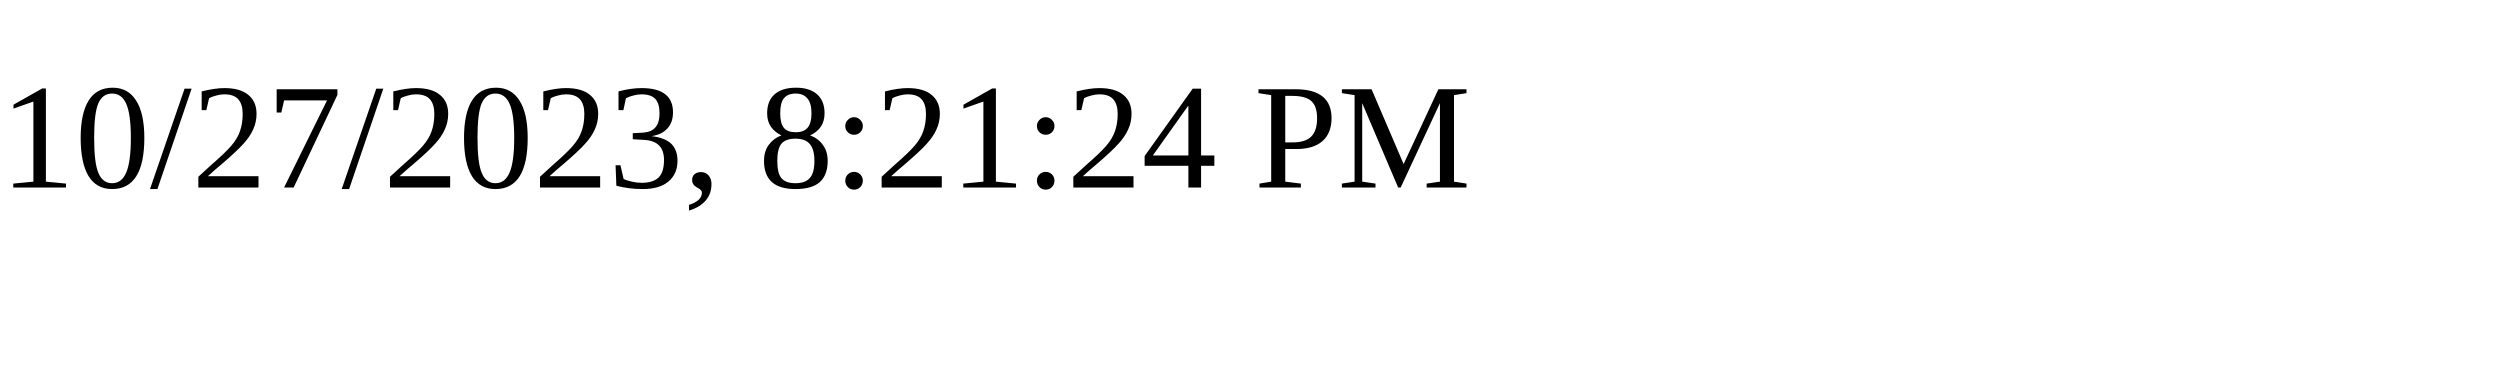
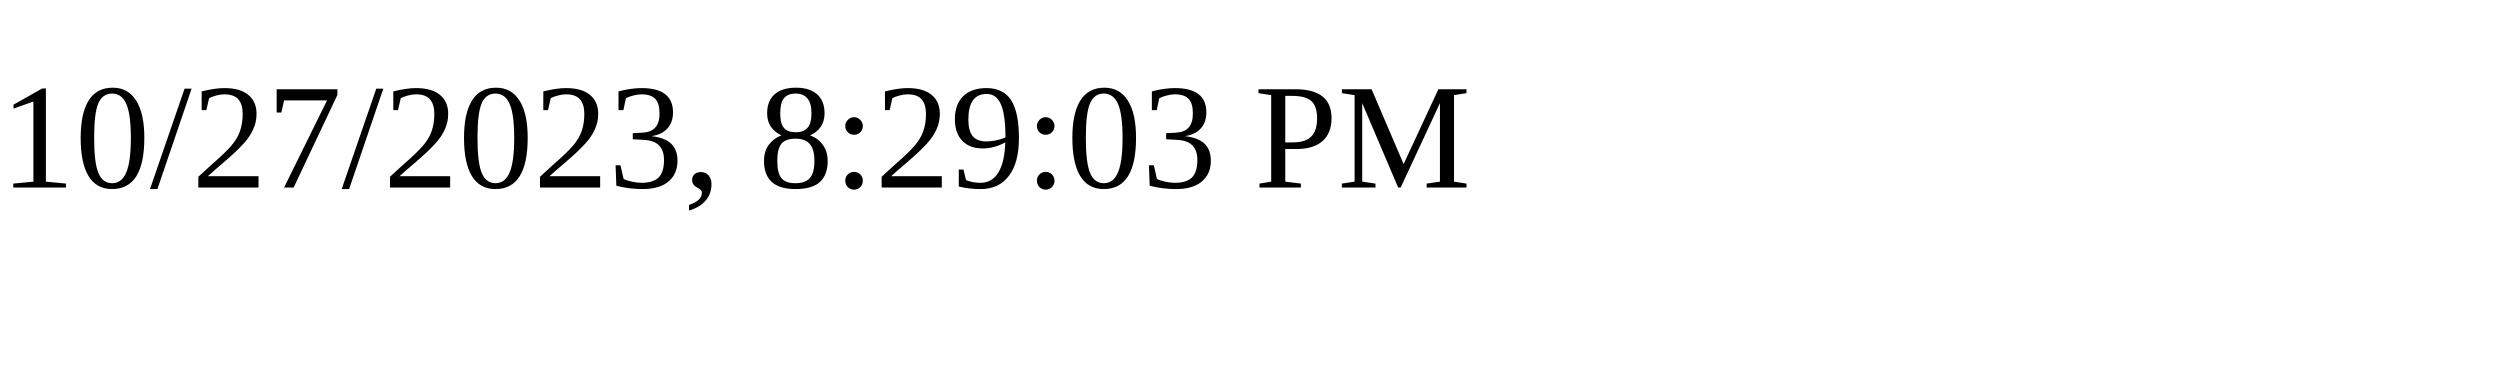
<svg xmlns="http://www.w3.org/2000/svg" height="30" width="200">
-   <text x="0" y="15">10/27/2023, 8:21:24 PM</text>
+   <text x="0" y="15">10/27/2023, 8:29:03 PM</text>
</svg>
